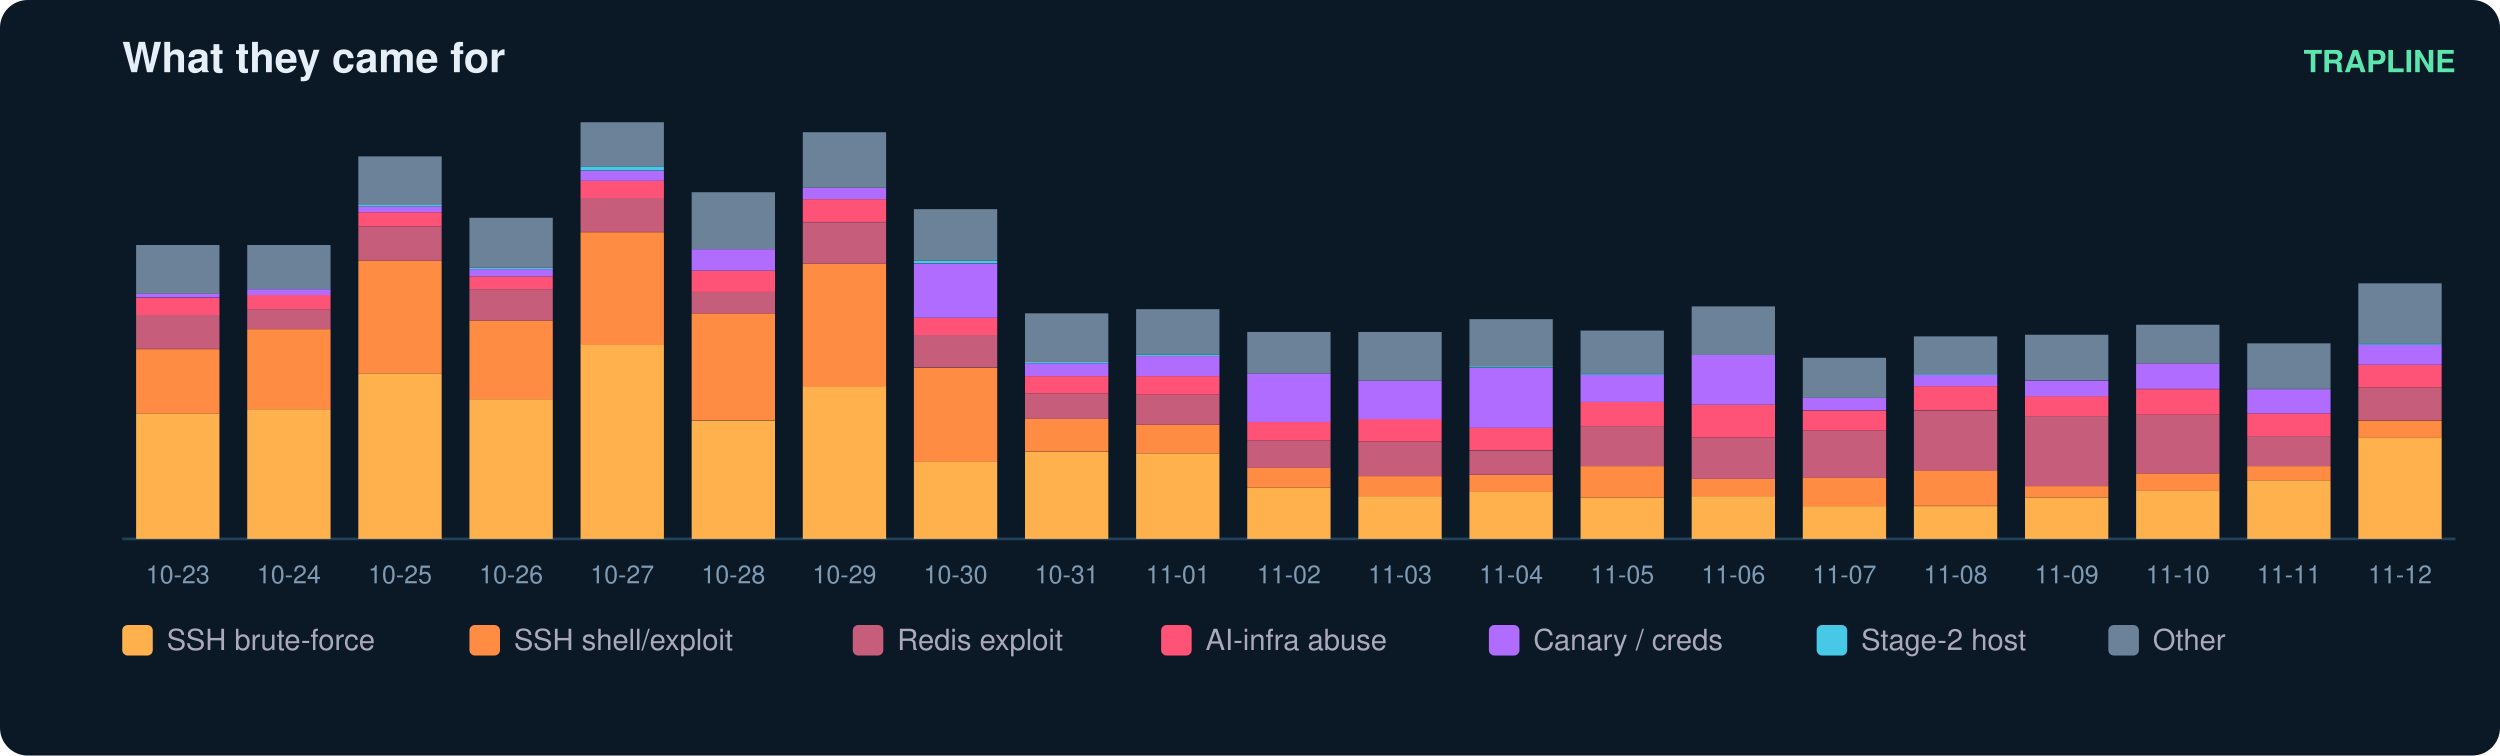
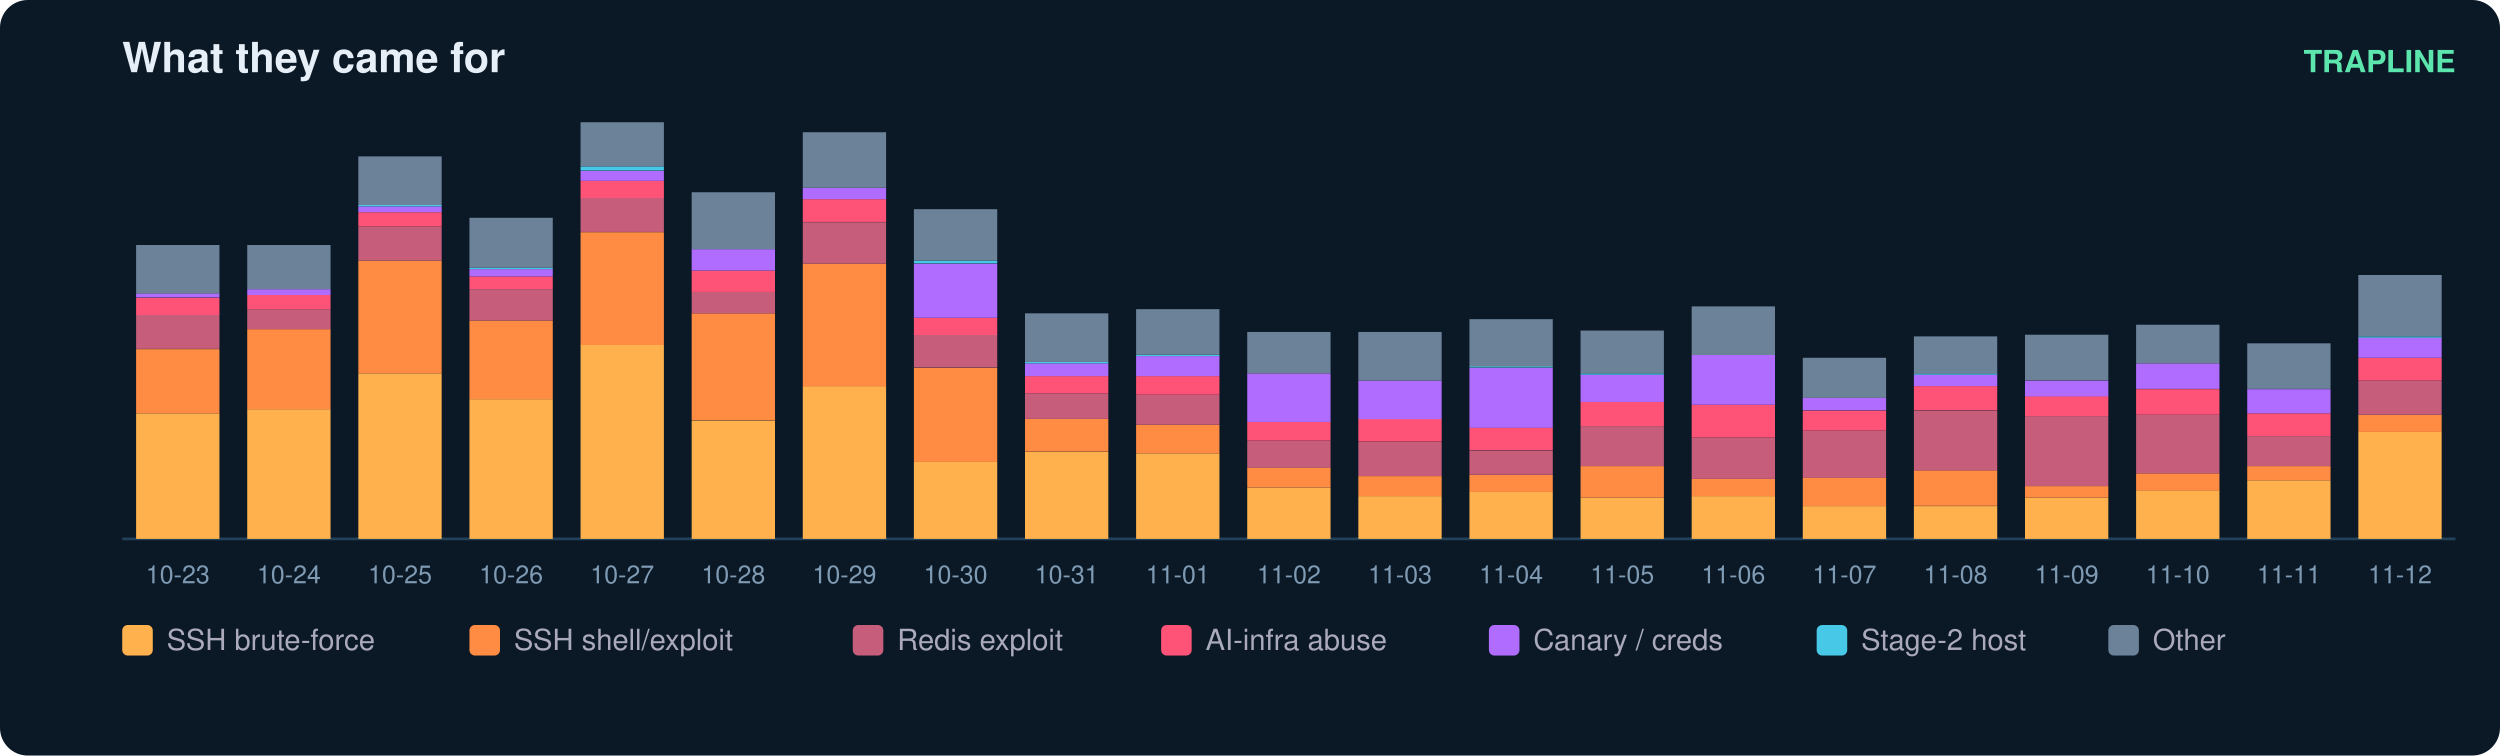
<svg xmlns="http://www.w3.org/2000/svg" width="900" height="272" viewBox="0 0 900 272" font-family="ui-sans-serif,Segoe UI,Helvetica,Arial">
  <rect width="900" height="272" rx="10" fill="#0b1826" />
  <text x="44" y="26" fill="#e6eff7" font-size="15" font-weight="700">What they came for</text>
  <text x="884" y="26" fill="#5ce6ad" font-size="11" text-anchor="end" font-weight="600">TRAPLINE</text>
  <line x1="44" y1="194" x2="884" y2="194" stroke="#22415a" />
  <rect x="49" y="148.8" width="30" height="45.2" fill="#ffb14e" />
  <rect x="49" y="125.7" width="30" height="23.1" fill="#ff8c42" />
  <rect x="49" y="113.3" width="30" height="12.3" fill="#c65d7b" />
  <rect x="49" y="107.2" width="30" height="6.2" fill="#ff5277" />
  <rect x="49" y="105.6" width="30" height="1.5" fill="#b06cff" />
  <rect x="49" y="88.2" width="30" height="17.5" fill="#6b8299" />
  <text x="64.0" y="210.0" fill="#7f9bb3" font-size="9" text-anchor="middle">10-23</text>
  <rect x="89" y="147.3" width="30" height="46.7" fill="#ffb14e" />
  <rect x="89" y="118.5" width="30" height="28.8" fill="#ff8c42" />
  <rect x="89" y="111.3" width="30" height="7.2" fill="#c65d7b" />
  <rect x="89" y="106.2" width="30" height="5.1" fill="#ff5277" />
  <rect x="89" y="104.1" width="30" height="2.1" fill="#b06cff" />
  <rect x="89" y="88.2" width="30" height="15.9" fill="#6b8299" />
  <text x="104.0" y="210.0" fill="#7f9bb3" font-size="9" text-anchor="middle">10-24</text>
  <rect x="129" y="134.4" width="30" height="59.6" fill="#ffb14e" />
  <rect x="129" y="93.8" width="30" height="40.6" fill="#ff8c42" />
  <rect x="129" y="81.5" width="30" height="12.3" fill="#c65d7b" />
  <rect x="129" y="76.4" width="30" height="5.1" fill="#ff5277" />
  <rect x="129" y="74.3" width="30" height="2.1" fill="#b06cff" />
  <rect x="129" y="73.8" width="30" height="0.5" fill="#46c8e6" />
  <rect x="129" y="56.3" width="30" height="17.5" fill="#6b8299" />
  <text x="144.0" y="210.0" fill="#7f9bb3" font-size="9" text-anchor="middle">10-25</text>
  <rect x="169" y="143.7" width="30" height="50.3" fill="#ffb14e" />
  <rect x="169" y="115.4" width="30" height="28.3" fill="#ff8c42" />
  <rect x="169" y="104.1" width="30" height="11.3" fill="#c65d7b" />
  <rect x="169" y="99.5" width="30" height="4.6" fill="#ff5277" />
  <rect x="169" y="96.9" width="30" height="2.6" fill="#b06cff" />
  <rect x="169" y="96.4" width="30" height="0.5" fill="#46c8e6" />
  <rect x="169" y="78.4" width="30" height="18.0" fill="#6b8299" />
  <text x="184.0" y="210.0" fill="#7f9bb3" font-size="9" text-anchor="middle">10-26</text>
  <rect x="209" y="124.1" width="30" height="69.9" fill="#ffb14e" />
  <rect x="209" y="83.6" width="30" height="40.6" fill="#ff8c42" />
  <rect x="209" y="71.2" width="30" height="12.3" fill="#c65d7b" />
  <rect x="209" y="65.1" width="30" height="6.2" fill="#ff5277" />
  <rect x="209" y="61.5" width="30" height="3.6" fill="#b06cff" />
  <rect x="209" y="59.9" width="30" height="1.5" fill="#46c8e6" />
  <rect x="209" y="44.0" width="30" height="15.9" fill="#6b8299" />
  <text x="224.0" y="210.0" fill="#7f9bb3" font-size="9" text-anchor="middle">10-27</text>
  <rect x="249" y="151.4" width="30" height="42.6" fill="#ffb14e" />
  <rect x="249" y="112.8" width="30" height="38.5" fill="#ff8c42" />
  <rect x="249" y="105.1" width="30" height="7.7" fill="#c65d7b" />
  <rect x="249" y="97.4" width="30" height="7.7" fill="#ff5277" />
  <rect x="249" y="89.7" width="30" height="7.7" fill="#b06cff" />
  <rect x="249" y="69.2" width="30" height="20.5" fill="#6b8299" />
  <text x="264.0" y="210.0" fill="#7f9bb3" font-size="9" text-anchor="middle">10-28</text>
  <rect x="289" y="139.0" width="30" height="55.0" fill="#ffb14e" />
  <rect x="289" y="94.9" width="30" height="44.2" fill="#ff8c42" />
  <rect x="289" y="80.0" width="30" height="14.9" fill="#c65d7b" />
  <rect x="289" y="71.7" width="30" height="8.2" fill="#ff5277" />
  <rect x="289" y="67.6" width="30" height="4.1" fill="#b06cff" />
  <rect x="289" y="47.6" width="30" height="20.0" fill="#6b8299" />
  <text x="304.0" y="210.0" fill="#7f9bb3" font-size="9" text-anchor="middle">10-29</text>
  <rect x="329" y="166.3" width="30" height="27.7" fill="#ffb14e" />
  <rect x="329" y="132.4" width="30" height="33.9" fill="#ff8c42" />
  <rect x="329" y="120.5" width="30" height="11.8" fill="#c65d7b" />
  <rect x="329" y="114.4" width="30" height="6.2" fill="#ff5277" />
  <rect x="329" y="94.9" width="30" height="19.5" fill="#b06cff" />
  <rect x="329" y="93.8" width="30" height="1.0" fill="#46c8e6" />
  <rect x="329" y="75.3" width="30" height="18.5" fill="#6b8299" />
  <text x="344.0" y="210.0" fill="#7f9bb3" font-size="9" text-anchor="middle">10-30</text>
  <rect x="369" y="162.7" width="30" height="31.3" fill="#ffb14e" />
  <rect x="369" y="150.8" width="30" height="11.8" fill="#ff8c42" />
  <rect x="369" y="141.6" width="30" height="9.2" fill="#c65d7b" />
  <rect x="369" y="135.4" width="30" height="6.2" fill="#ff5277" />
  <rect x="369" y="130.8" width="30" height="4.6" fill="#b06cff" />
  <rect x="369" y="130.3" width="30" height="0.5" fill="#46c8e6" />
  <rect x="369" y="112.8" width="30" height="17.5" fill="#6b8299" />
  <text x="384.0" y="210.0" fill="#7f9bb3" font-size="9" text-anchor="middle">10-31</text>
  <rect x="409" y="163.2" width="30" height="30.8" fill="#ffb14e" />
  <rect x="409" y="152.9" width="30" height="10.3" fill="#ff8c42" />
  <rect x="409" y="142.1" width="30" height="10.8" fill="#c65d7b" />
  <rect x="409" y="135.4" width="30" height="6.7" fill="#ff5277" />
  <rect x="409" y="128.2" width="30" height="7.2" fill="#b06cff" />
  <rect x="409" y="127.7" width="30" height="0.5" fill="#46c8e6" />
  <rect x="409" y="111.3" width="30" height="16.4" fill="#6b8299" />
  <text x="424.0" y="210.0" fill="#7f9bb3" font-size="9" text-anchor="middle">11-01</text>
  <rect x="449" y="175.5" width="30" height="18.5" fill="#ffb14e" />
  <rect x="449" y="168.3" width="30" height="7.2" fill="#ff8c42" />
  <rect x="449" y="158.6" width="30" height="9.8" fill="#c65d7b" />
  <rect x="449" y="151.9" width="30" height="6.7" fill="#ff5277" />
  <rect x="449" y="134.4" width="30" height="17.5" fill="#b06cff" />
  <rect x="449" y="119.5" width="30" height="14.9" fill="#6b8299" />
  <text x="464.0" y="210.0" fill="#7f9bb3" font-size="9" text-anchor="middle">11-02</text>
  <rect x="489" y="178.6" width="30" height="15.4" fill="#ffb14e" />
  <rect x="489" y="171.4" width="30" height="7.2" fill="#ff8c42" />
  <rect x="489" y="159.1" width="30" height="12.3" fill="#c65d7b" />
  <rect x="489" y="150.8" width="30" height="8.2" fill="#ff5277" />
  <rect x="489" y="137.0" width="30" height="13.9" fill="#b06cff" />
  <rect x="489" y="119.5" width="30" height="17.5" fill="#6b8299" />
  <text x="504.0" y="210.0" fill="#7f9bb3" font-size="9" text-anchor="middle">11-03</text>
  <rect x="529" y="177.0" width="30" height="17.0" fill="#ffb14e" />
  <rect x="529" y="170.9" width="30" height="6.2" fill="#ff8c42" />
  <rect x="529" y="162.2" width="30" height="8.7" fill="#c65d7b" />
  <rect x="529" y="153.9" width="30" height="8.2" fill="#ff5277" />
  <rect x="529" y="132.4" width="30" height="21.6" fill="#b06cff" />
  <rect x="529" y="131.8" width="30" height="0.5" fill="#46c8e6" />
  <rect x="529" y="114.9" width="30" height="17.0" fill="#6b8299" />
  <text x="544.0" y="210.0" fill="#7f9bb3" font-size="9" text-anchor="middle">11-04</text>
  <rect x="569" y="179.1" width="30" height="14.9" fill="#ffb14e" />
  <rect x="569" y="167.8" width="30" height="11.3" fill="#ff8c42" />
  <rect x="569" y="153.4" width="30" height="14.4" fill="#c65d7b" />
  <rect x="569" y="144.7" width="30" height="8.7" fill="#ff5277" />
  <rect x="569" y="134.9" width="30" height="9.8" fill="#b06cff" />
  <rect x="569" y="134.4" width="30" height="0.5" fill="#46c8e6" />
  <rect x="569" y="119.0" width="30" height="15.4" fill="#6b8299" />
  <text x="584.0" y="210.0" fill="#7f9bb3" font-size="9" text-anchor="middle">11-05</text>
  <rect x="609" y="178.6" width="30" height="15.4" fill="#ffb14e" />
  <rect x="609" y="172.4" width="30" height="6.2" fill="#ff8c42" />
  <rect x="609" y="157.5" width="30" height="14.9" fill="#c65d7b" />
  <rect x="609" y="145.7" width="30" height="11.8" fill="#ff5277" />
  <rect x="609" y="127.7" width="30" height="18.0" fill="#b06cff" />
  <rect x="609" y="110.3" width="30" height="17.5" fill="#6b8299" />
  <text x="624.0" y="210.0" fill="#7f9bb3" font-size="9" text-anchor="middle">11-06</text>
  <rect x="649" y="182.2" width="30" height="11.8" fill="#ffb14e" />
  <rect x="649" y="171.9" width="30" height="10.3" fill="#ff8c42" />
  <rect x="649" y="155.0" width="30" height="17.0" fill="#c65d7b" />
  <rect x="649" y="147.8" width="30" height="7.2" fill="#ff5277" />
  <rect x="649" y="143.1" width="30" height="4.6" fill="#b06cff" />
  <rect x="649" y="128.8" width="30" height="14.4" fill="#6b8299" />
  <text x="664.0" y="210.0" fill="#7f9bb3" font-size="9" text-anchor="middle">11-07</text>
  <rect x="689" y="182.2" width="30" height="11.8" fill="#ffb14e" />
  <rect x="689" y="169.3" width="30" height="12.8" fill="#ff8c42" />
  <rect x="689" y="147.8" width="30" height="21.6" fill="#c65d7b" />
  <rect x="689" y="139.0" width="30" height="8.7" fill="#ff5277" />
  <rect x="689" y="134.9" width="30" height="4.1" fill="#b06cff" />
  <rect x="689" y="134.4" width="30" height="0.5" fill="#46c8e6" />
  <rect x="689" y="121.1" width="30" height="13.4" fill="#6b8299" />
  <text x="704.0" y="210.0" fill="#7f9bb3" font-size="9" text-anchor="middle">11-08</text>
  <rect x="729" y="179.1" width="30" height="14.9" fill="#ffb14e" />
  <rect x="729" y="175.0" width="30" height="4.1" fill="#ff8c42" />
  <rect x="729" y="149.8" width="30" height="25.2" fill="#c65d7b" />
  <rect x="729" y="142.6" width="30" height="7.2" fill="#ff5277" />
  <rect x="729" y="137.0" width="30" height="5.7" fill="#b06cff" />
  <rect x="729" y="120.5" width="30" height="16.4" fill="#6b8299" />
  <text x="744.0" y="210.0" fill="#7f9bb3" font-size="9" text-anchor="middle">11-09</text>
  <rect x="769" y="176.5" width="30" height="17.5" fill="#ffb14e" />
  <rect x="769" y="170.4" width="30" height="6.2" fill="#ff8c42" />
  <rect x="769" y="149.3" width="30" height="21.1" fill="#c65d7b" />
  <rect x="769" y="140.1" width="30" height="9.2" fill="#ff5277" />
  <rect x="769" y="130.8" width="30" height="9.2" fill="#b06cff" />
  <rect x="769" y="116.9" width="30" height="13.9" fill="#6b8299" />
  <text x="784.0" y="210.0" fill="#7f9bb3" font-size="9" text-anchor="middle">11-10</text>
  <rect x="809" y="172.9" width="30" height="21.1" fill="#ffb14e" />
  <rect x="809" y="167.8" width="30" height="5.1" fill="#ff8c42" />
  <rect x="809" y="157.0" width="30" height="10.8" fill="#c65d7b" />
  <rect x="809" y="148.8" width="30" height="8.2" fill="#ff5277" />
  <rect x="809" y="140.1" width="30" height="8.7" fill="#b06cff" />
  <rect x="809" y="123.6" width="30" height="16.4" fill="#6b8299" />
  <text x="824.0" y="210.0" fill="#7f9bb3" font-size="9" text-anchor="middle">11-11</text>
-   <rect x="849" y="157.5" width="30" height="36.5" fill="#ffb14e" />
-   <rect x="849" y="151.4" width="30" height="6.2" fill="#ff8c42" />
-   <rect x="849" y="139.5" width="30" height="11.8" fill="#c65d7b" />
-   <rect x="849" y="131.3" width="30" height="8.2" fill="#ff5277" />
-   <rect x="849" y="124.1" width="30" height="7.2" fill="#b06cff" />
-   <rect x="849" y="123.6" width="30" height="0.5" fill="#46c8e6" />
-   <rect x="849" y="102.0" width="30" height="21.6" fill="#6b8299" />
+   <rect x="849" y="155.5" width="30" height="38.5" fill="#ffb14e" />
+   <rect x="849" y="149.3" width="30" height="6.2" fill="#ff8c42" />
+   <rect x="849" y="137.0" width="30" height="12.3" fill="#c65d7b" />
+   <rect x="849" y="128.8" width="30" height="8.2" fill="#ff5277" />
+   <rect x="849" y="121.6" width="30" height="7.2" fill="#b06cff" />
+   <rect x="849" y="121.1" width="30" height="0.5" fill="#46c8e6" />
+   <rect x="849" y="99.0" width="30" height="22.1" fill="#6b8299" />
  <text x="864.0" y="210.0" fill="#7f9bb3" font-size="9" text-anchor="middle">11-12</text>
  <rect x="44" y="225" width="11" height="11" rx="2" fill="#ffb14e" />
  <text x="60" y="234" fill="#aab" font-size="10.5">SSH brute-force</text>
  <rect x="169" y="225" width="11" height="11" rx="2" fill="#ff8c42" />
  <text x="185" y="234" fill="#aab" font-size="10.5">SSH shell/exploit</text>
  <rect x="307" y="225" width="11" height="11" rx="2" fill="#c65d7b" />
  <text x="323" y="234" fill="#aab" font-size="10.5">Redis exploit</text>
  <rect x="418" y="225" width="11" height="11" rx="2" fill="#ff5277" />
  <text x="434" y="234" fill="#aab" font-size="10.5">AI-infra abuse</text>
  <rect x="536" y="225" width="11" height="11" rx="2" fill="#b06cff" />
  <text x="552" y="234" fill="#aab" font-size="10.5">Canary / creds</text>
  <rect x="654" y="225" width="11" height="11" rx="2" fill="#46c8e6" />
  <text x="670" y="234" fill="#aab" font-size="10.5">Stage-2 host</text>
  <rect x="759" y="225" width="11" height="11" rx="2" fill="#6b8299" />
  <text x="775" y="234" fill="#aab" font-size="10.5">Other</text>
</svg>
